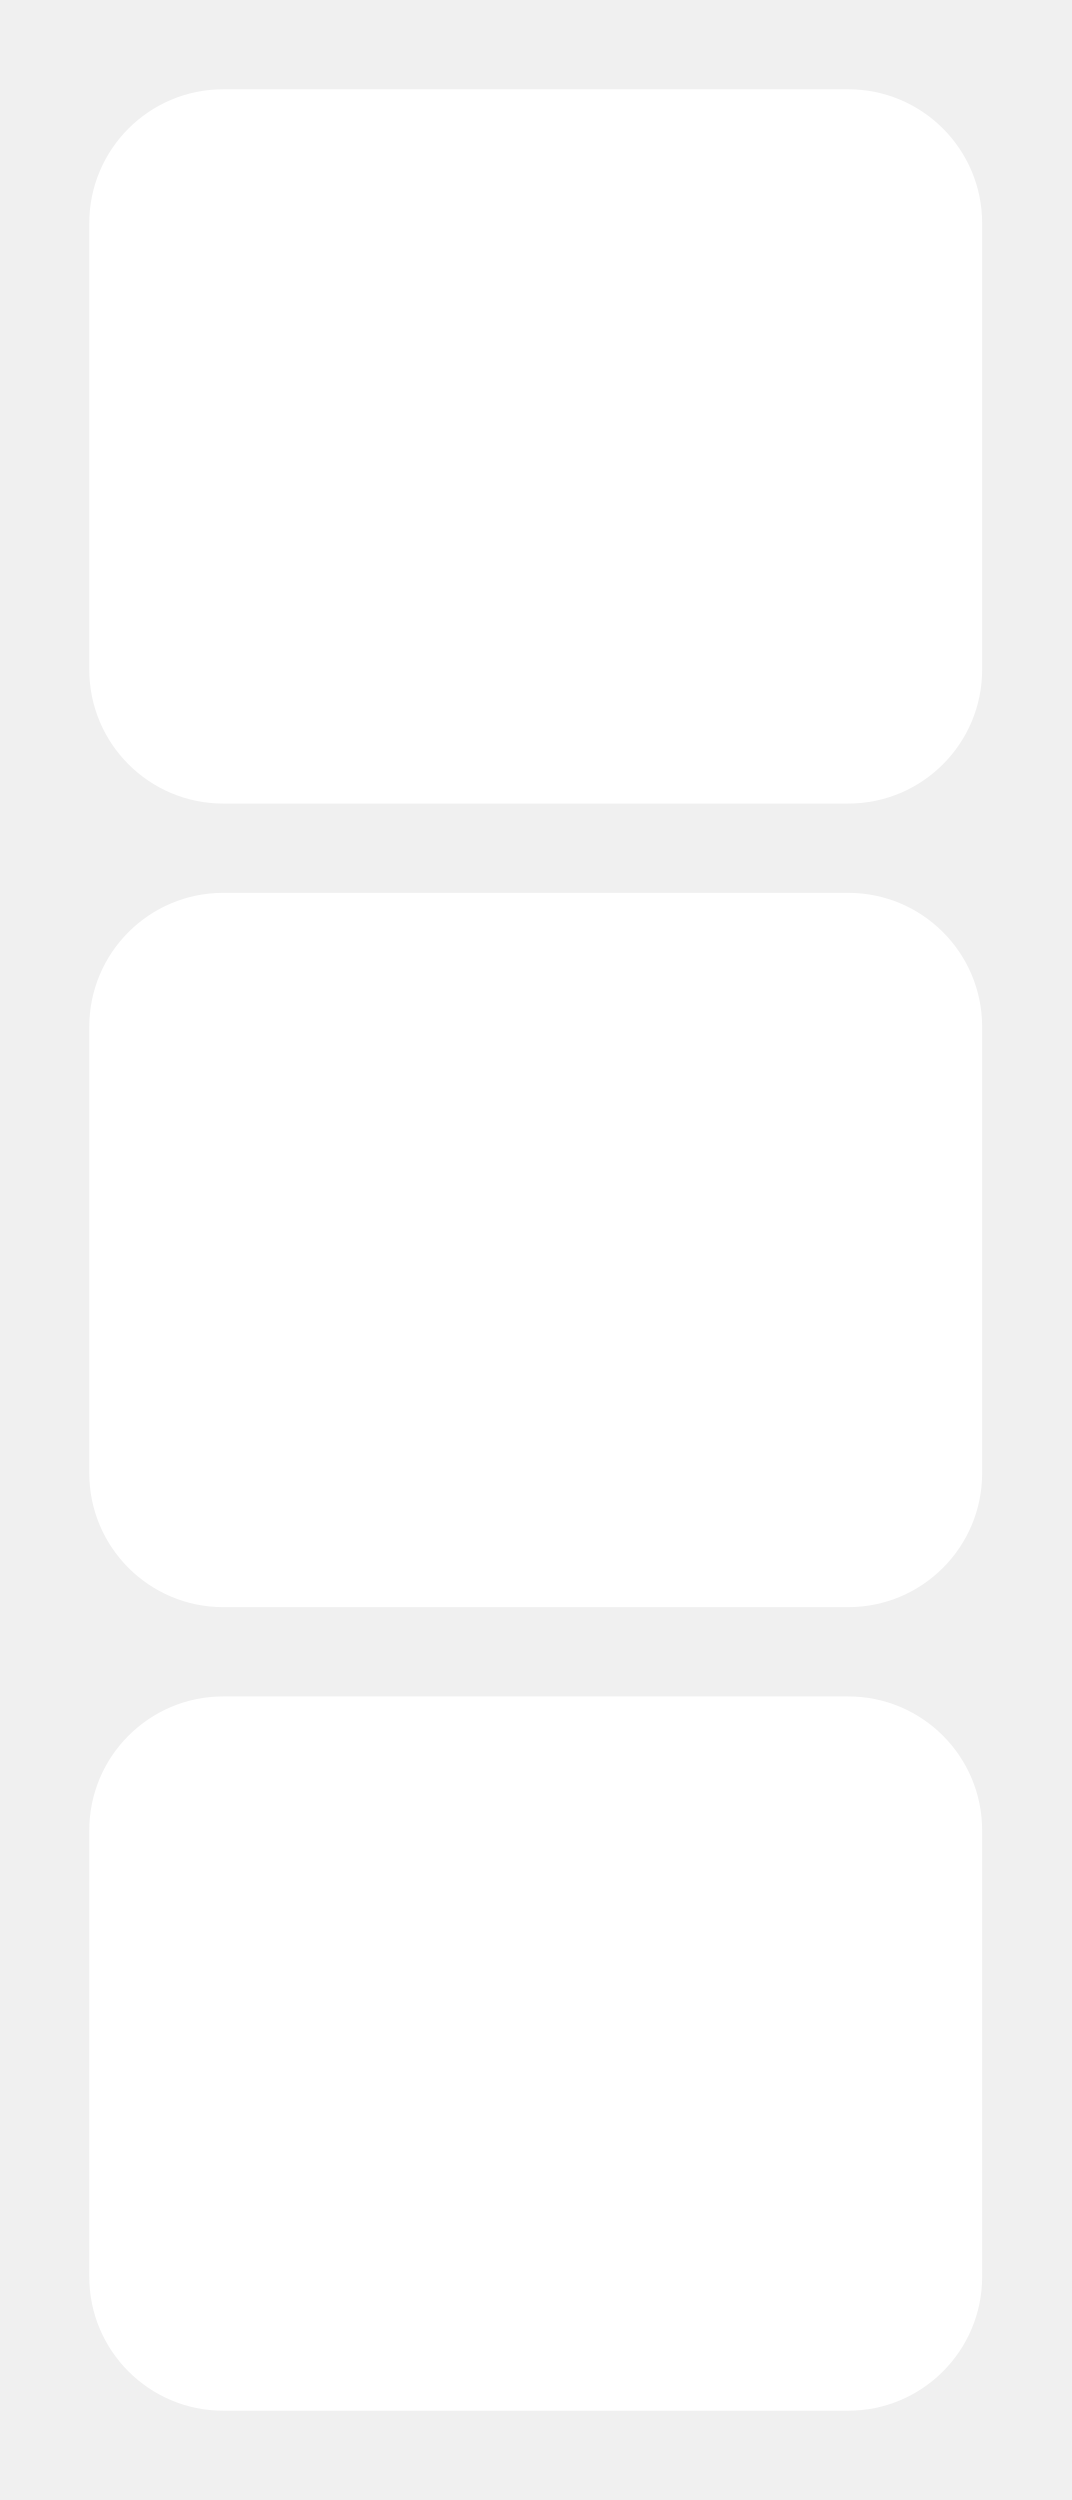
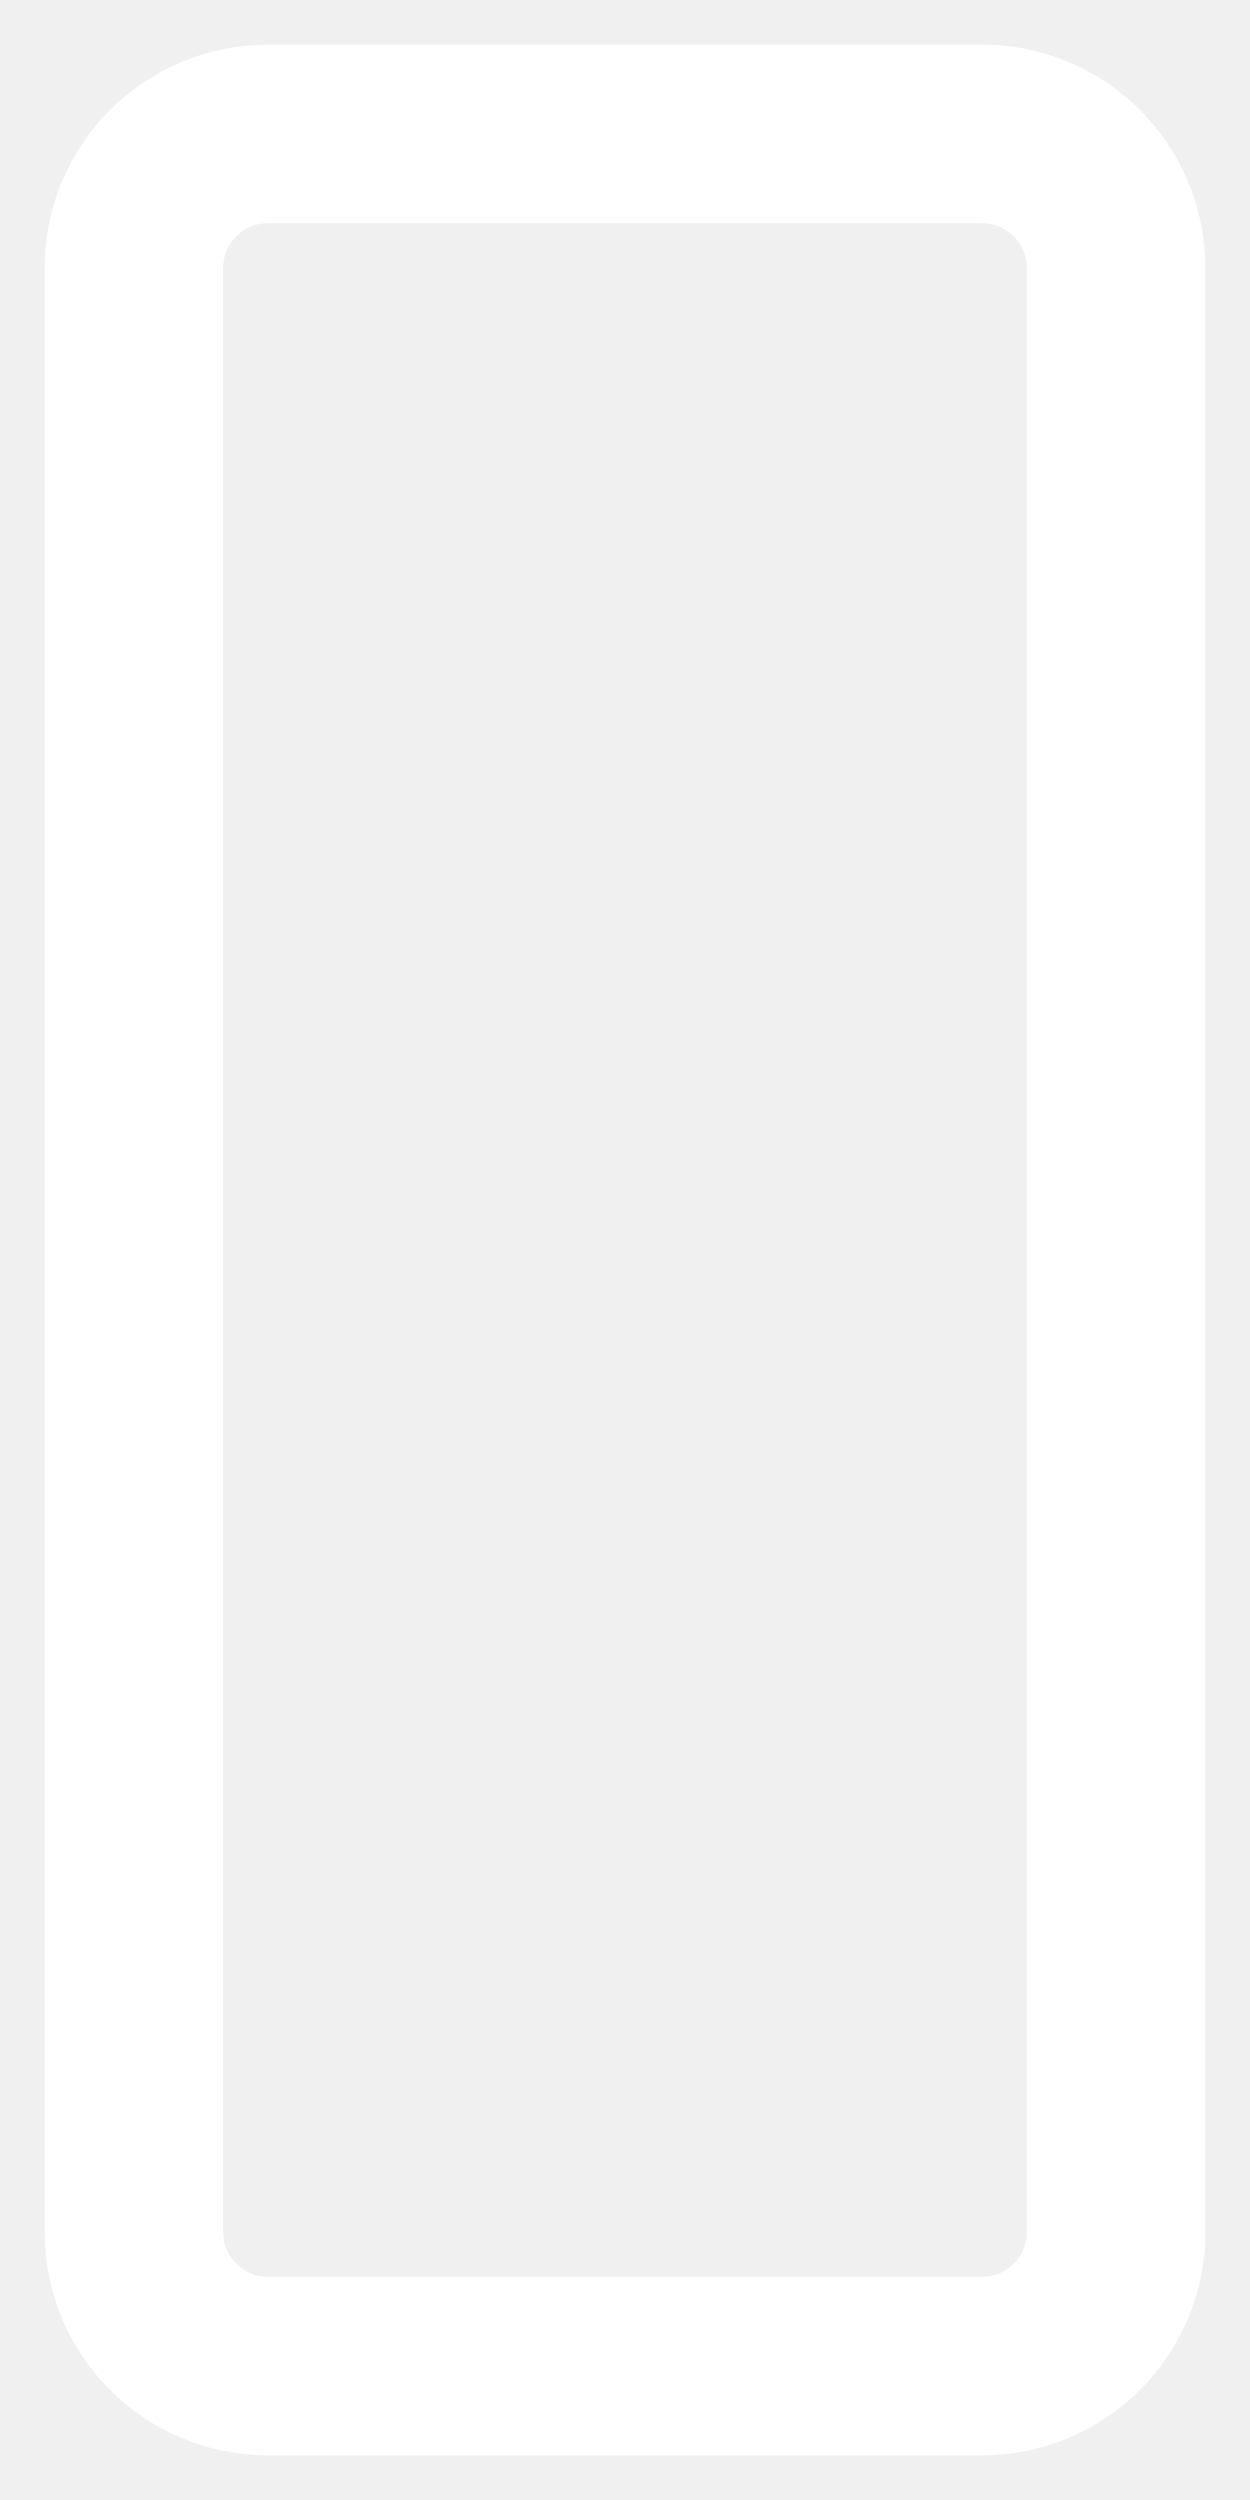
- <svg xmlns="http://www.w3.org/2000/svg" width="12" height="28" viewBox="0 0 12 28" fill="none">
-   <rect x="1" y="1" width="10" height="8" rx="1.5" fill="white" />
-   <rect x="1" y="10" width="10" height="8" rx="1.5" fill="white" />
-   <rect x="1" y="19" width="10" height="8" rx="1.5" fill="white" />
+ <svg xmlns="http://www.w3.org/2000/svg" width="14" height="28" viewBox="0 0 14 28" fill="none">
+   <rect x="1.5" y="1.5" width="11" height="25" rx="1.5" stroke="white" stroke-width="2" />
</svg>
